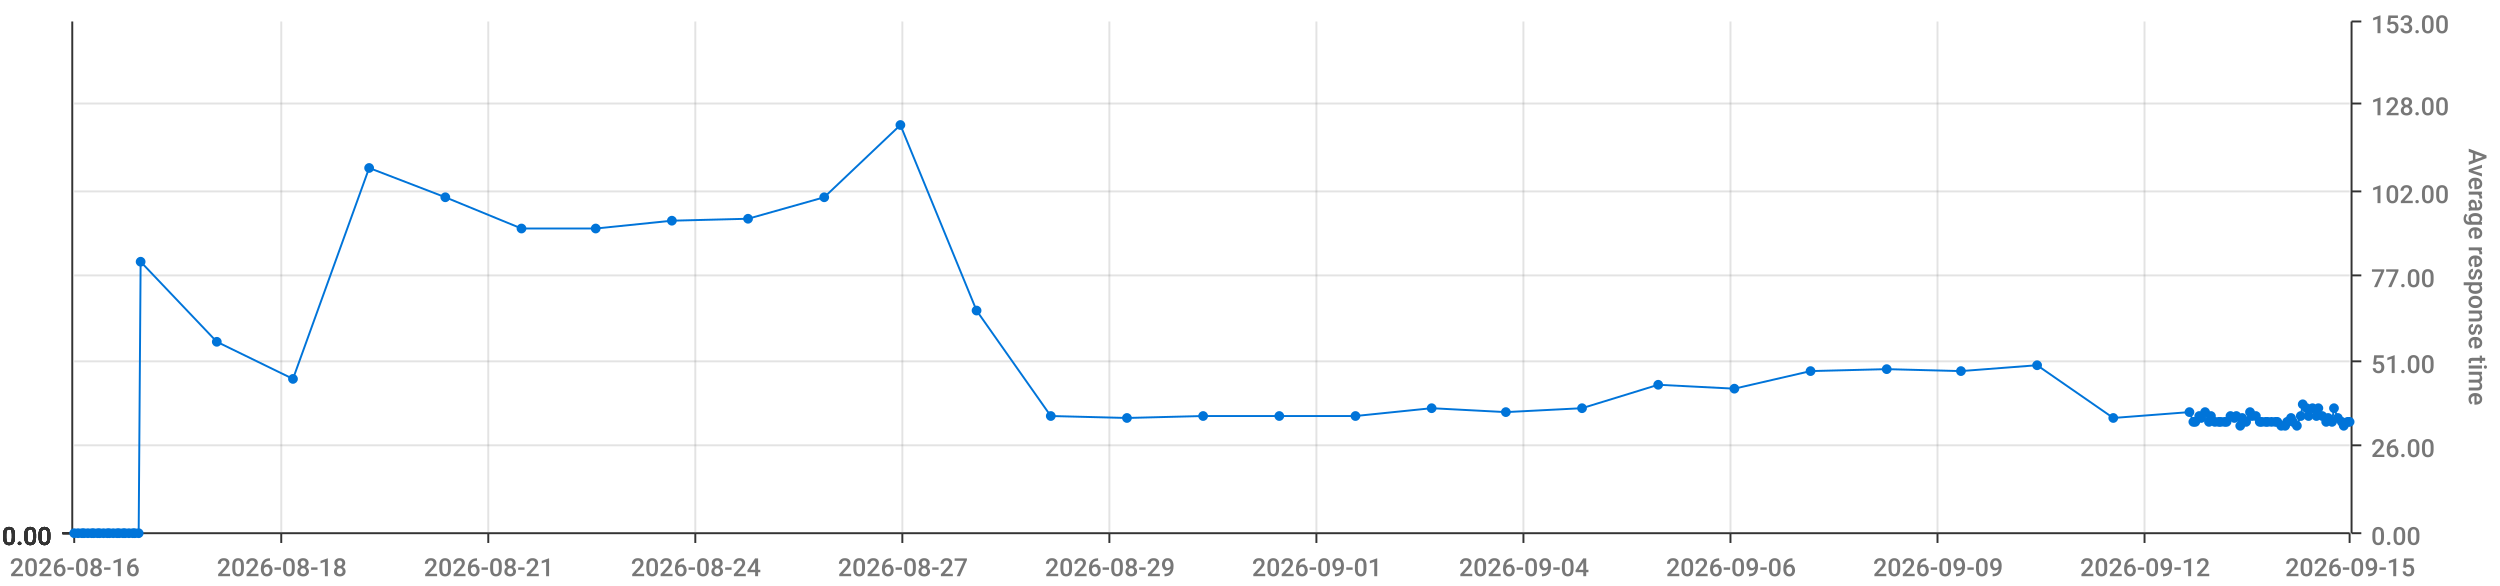
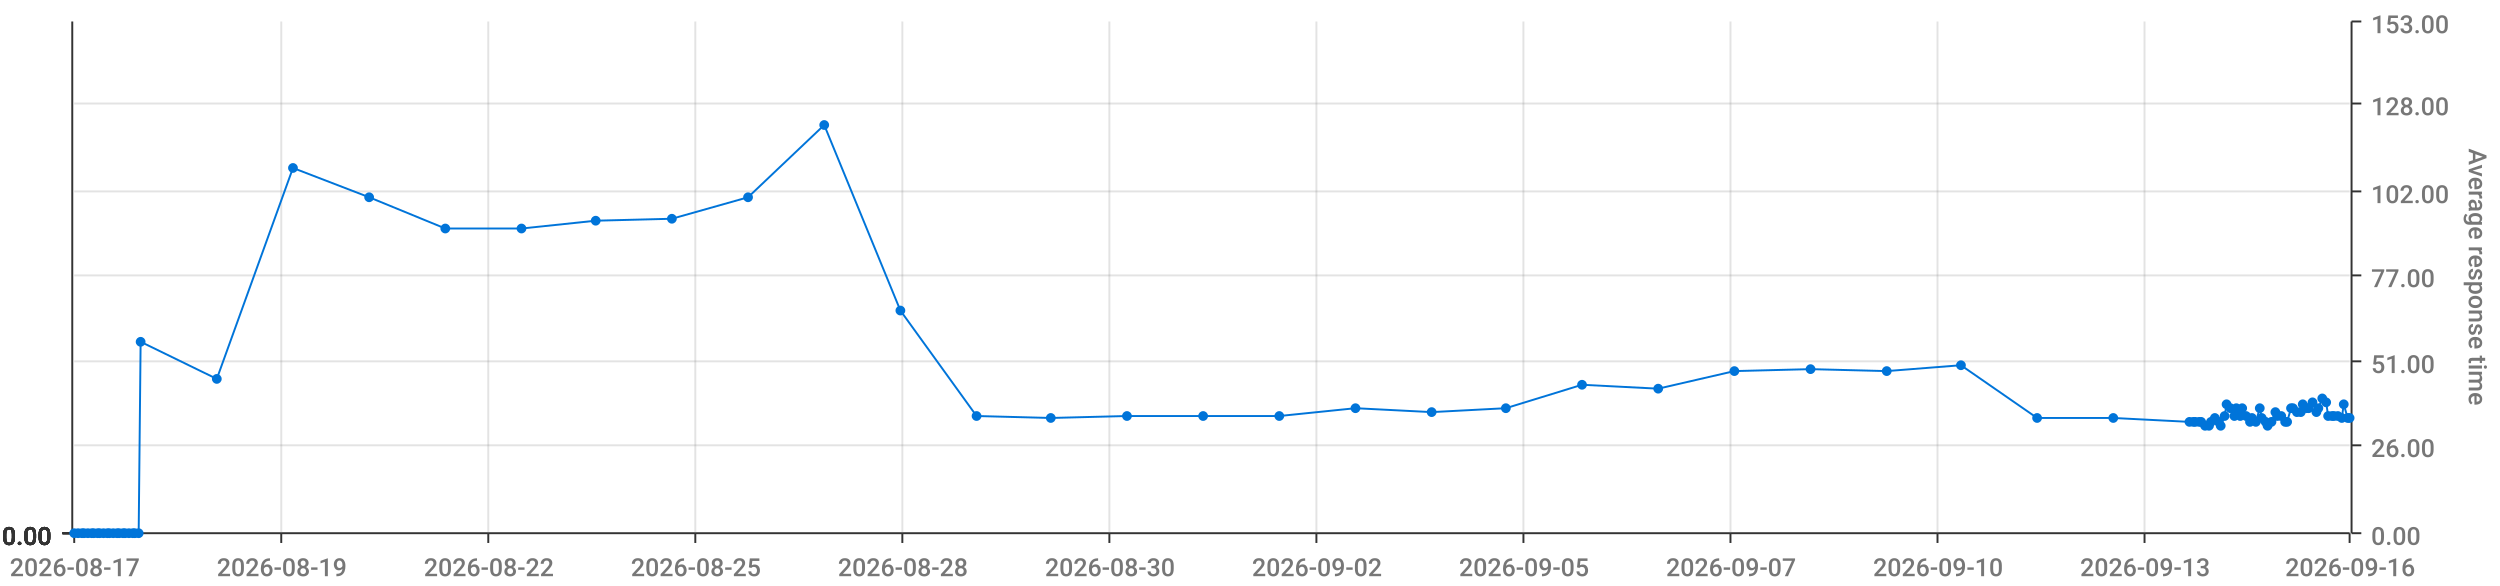
<svg xmlns="http://www.w3.org/2000/svg" viewBox="0 0 1280 300">
  <path d="M 0 0 L 1280 0 L 1280 300 L 0 300 L 0 0" style="stroke-width:0;stroke:rgba(255,255,255,1.0);fill:rgba(255,255,255,0.0)" />
  <path d="M 38 11 L 1203 11 L 1203 273 L 38 273 L 38 11" style="stroke-width:0;stroke:rgba(255,255,255,1.0);fill:rgba(255,255,255,0.0)" />
  <path d="M 38 273 L 1203 273" style="stroke-width:1;stroke:rgba(51,51,51,1.0);fill:rgba(255,255,255,0.0)" />
  <path d="M 38 273 L 38 278" style="stroke-width:1;stroke:rgba(51,51,51,1.0);fill:rgba(255,255,255,0.0)" />
-   <text x="5" y="295" style="stroke-width:0;stroke:none;fill:rgba(119,119,119,1.0);font-size:12.8px;font-family:'Roboto Medium',sans-serif">2026-08-16</text>
+   <text x="5" y="295" style="stroke-width:0;stroke:none;fill:rgba(119,119,119,1.0);font-size:12.8px;font-family:'Roboto Medium',sans-serif">2026-08-17</text>
  <path d="M 144 273 L 144 278" style="stroke-width:1;stroke:rgba(51,51,51,1.0);fill:rgba(255,255,255,0.0)" />
-   <text x="111" y="295" style="stroke-width:0;stroke:none;fill:rgba(119,119,119,1.0);font-size:12.8px;font-family:'Roboto Medium',sans-serif">2026-08-18</text>
+   <text x="111" y="295" style="stroke-width:0;stroke:none;fill:rgba(119,119,119,1.0);font-size:12.8px;font-family:'Roboto Medium',sans-serif">2026-08-19</text>
  <path d="M 250 273 L 250 278" style="stroke-width:1;stroke:rgba(51,51,51,1.0);fill:rgba(255,255,255,0.0)" />
-   <text x="217" y="295" style="stroke-width:0;stroke:none;fill:rgba(119,119,119,1.0);font-size:12.8px;font-family:'Roboto Medium',sans-serif">2026-08-21</text>
+   <text x="217" y="295" style="stroke-width:0;stroke:none;fill:rgba(119,119,119,1.0);font-size:12.8px;font-family:'Roboto Medium',sans-serif">2026-08-22</text>
  <path d="M 356 273 L 356 278" style="stroke-width:1;stroke:rgba(51,51,51,1.0);fill:rgba(255,255,255,0.0)" />
-   <text x="323" y="295" style="stroke-width:0;stroke:none;fill:rgba(119,119,119,1.0);font-size:12.8px;font-family:'Roboto Medium',sans-serif">2026-08-24</text>
+   <text x="323" y="295" style="stroke-width:0;stroke:none;fill:rgba(119,119,119,1.0);font-size:12.8px;font-family:'Roboto Medium',sans-serif">2026-08-25</text>
  <path d="M 462 273 L 462 278" style="stroke-width:1;stroke:rgba(51,51,51,1.0);fill:rgba(255,255,255,0.0)" />
-   <text x="429" y="295" style="stroke-width:0;stroke:none;fill:rgba(119,119,119,1.0);font-size:12.8px;font-family:'Roboto Medium',sans-serif">2026-08-27</text>
+   <text x="429" y="295" style="stroke-width:0;stroke:none;fill:rgba(119,119,119,1.0);font-size:12.8px;font-family:'Roboto Medium',sans-serif">2026-08-28</text>
  <path d="M 568 273 L 568 278" style="stroke-width:1;stroke:rgba(51,51,51,1.0);fill:rgba(255,255,255,0.0)" />
-   <text x="535" y="295" style="stroke-width:0;stroke:none;fill:rgba(119,119,119,1.0);font-size:12.8px;font-family:'Roboto Medium',sans-serif">2026-08-29</text>
+   <text x="535" y="295" style="stroke-width:0;stroke:none;fill:rgba(119,119,119,1.0);font-size:12.8px;font-family:'Roboto Medium',sans-serif">2026-08-30</text>
  <path d="M 674 273 L 674 278" style="stroke-width:1;stroke:rgba(51,51,51,1.0);fill:rgba(255,255,255,0.0)" />
-   <text x="641" y="295" style="stroke-width:0;stroke:none;fill:rgba(119,119,119,1.0);font-size:12.8px;font-family:'Roboto Medium',sans-serif">2026-09-01</text>
+   <text x="641" y="295" style="stroke-width:0;stroke:none;fill:rgba(119,119,119,1.0);font-size:12.8px;font-family:'Roboto Medium',sans-serif">2026-09-02</text>
  <path d="M 780 273 L 780 278" style="stroke-width:1;stroke:rgba(51,51,51,1.0);fill:rgba(255,255,255,0.0)" />
-   <text x="747" y="295" style="stroke-width:0;stroke:none;fill:rgba(119,119,119,1.0);font-size:12.8px;font-family:'Roboto Medium',sans-serif">2026-09-04</text>
+   <text x="747" y="295" style="stroke-width:0;stroke:none;fill:rgba(119,119,119,1.0);font-size:12.8px;font-family:'Roboto Medium',sans-serif">2026-09-05</text>
  <path d="M 886 273 L 886 278" style="stroke-width:1;stroke:rgba(51,51,51,1.0);fill:rgba(255,255,255,0.0)" />
-   <text x="853" y="295" style="stroke-width:0;stroke:none;fill:rgba(119,119,119,1.0);font-size:12.8px;font-family:'Roboto Medium',sans-serif">2026-09-06</text>
+   <text x="853" y="295" style="stroke-width:0;stroke:none;fill:rgba(119,119,119,1.0);font-size:12.8px;font-family:'Roboto Medium',sans-serif">2026-09-07</text>
  <path d="M 992 273 L 992 278" style="stroke-width:1;stroke:rgba(51,51,51,1.0);fill:rgba(255,255,255,0.0)" />
-   <text x="959" y="295" style="stroke-width:0;stroke:none;fill:rgba(119,119,119,1.0);font-size:12.8px;font-family:'Roboto Medium',sans-serif">2026-09-09</text>
+   <text x="959" y="295" style="stroke-width:0;stroke:none;fill:rgba(119,119,119,1.0);font-size:12.8px;font-family:'Roboto Medium',sans-serif">2026-09-10</text>
  <path d="M 1098 273 L 1098 278" style="stroke-width:1;stroke:rgba(51,51,51,1.0);fill:rgba(255,255,255,0.0)" />
-   <text x="1065" y="295" style="stroke-width:0;stroke:none;fill:rgba(119,119,119,1.0);font-size:12.8px;font-family:'Roboto Medium',sans-serif">2026-09-12</text>
+   <text x="1065" y="295" style="stroke-width:0;stroke:none;fill:rgba(119,119,119,1.0);font-size:12.8px;font-family:'Roboto Medium',sans-serif">2026-09-13</text>
  <path d="M 1203 273 L 1203 278" style="stroke-width:1;stroke:rgba(51,51,51,1.0);fill:rgba(255,255,255,0.0)" />
-   <text x="1170" y="295" style="stroke-width:0;stroke:none;fill:rgba(119,119,119,1.0);font-size:12.8px;font-family:'Roboto Medium',sans-serif">2026-09-15</text>
+   <text x="1170" y="295" style="stroke-width:0;stroke:none;fill:rgba(119,119,119,1.0);font-size:12.8px;font-family:'Roboto Medium',sans-serif">2026-09-16</text>
  <path d="M 144 273 L 144 11" style="stroke-width:1;stroke:rgba(119,119,119,0.2);fill:none" />
  <path d="M 250 273 L 250 11" style="stroke-width:1;stroke:rgba(119,119,119,0.2);fill:none" />
  <path d="M 356 273 L 356 11" style="stroke-width:1;stroke:rgba(119,119,119,0.2);fill:none" />
  <path d="M 462 273 L 462 11" style="stroke-width:1;stroke:rgba(119,119,119,0.2);fill:none" />
  <path d="M 568 273 L 568 11" style="stroke-width:1;stroke:rgba(119,119,119,0.2);fill:none" />
  <path d="M 674 273 L 674 11" style="stroke-width:1;stroke:rgba(119,119,119,0.2);fill:none" />
  <path d="M 780 273 L 780 11" style="stroke-width:1;stroke:rgba(119,119,119,0.2);fill:none" />
  <path d="M 886 273 L 886 11" style="stroke-width:1;stroke:rgba(119,119,119,0.2);fill:none" />
  <path d="M 992 273 L 992 11" style="stroke-width:1;stroke:rgba(119,119,119,0.2);fill:none" />
  <path d="M 1098 273 L 1098 11" style="stroke-width:1;stroke:rgba(119,119,119,0.2);fill:none" />
  <path d="M 1204 273 L 1204 11" style="stroke-width:1;stroke:rgba(51,51,51,1.0);fill:rgba(255,255,255,0.0)" />
  <path d="M 1204 273 L 1209 273" style="stroke-width:1;stroke:rgba(51,51,51,1.0);fill:rgba(255,255,255,0.0)" />
  <text x="1214" y="279" style="stroke-width:0;stroke:none;fill:rgba(119,119,119,1.0);font-size:12.8px;font-family:'Roboto Medium',sans-serif">0.00</text>
  <path d="M 1204 228 L 1209 228" style="stroke-width:1;stroke:rgba(51,51,51,1.0);fill:rgba(255,255,255,0.0)" />
  <text x="1214" y="234" style="stroke-width:0;stroke:none;fill:rgba(119,119,119,1.0);font-size:12.8px;font-family:'Roboto Medium',sans-serif">26.00</text>
  <path d="M 1204 185 L 1209 185" style="stroke-width:1;stroke:rgba(51,51,51,1.0);fill:rgba(255,255,255,0.0)" />
  <text x="1214" y="191" style="stroke-width:0;stroke:none;fill:rgba(119,119,119,1.0);font-size:12.8px;font-family:'Roboto Medium',sans-serif">51.00</text>
  <path d="M 1204 141 L 1209 141" style="stroke-width:1;stroke:rgba(51,51,51,1.0);fill:rgba(255,255,255,0.0)" />
  <text x="1214" y="147" style="stroke-width:0;stroke:none;fill:rgba(119,119,119,1.0);font-size:12.8px;font-family:'Roboto Medium',sans-serif">77.00</text>
  <path d="M 1204 98 L 1209 98" style="stroke-width:1;stroke:rgba(51,51,51,1.0);fill:rgba(255,255,255,0.0)" />
  <text x="1214" y="104" style="stroke-width:0;stroke:none;fill:rgba(119,119,119,1.0);font-size:12.8px;font-family:'Roboto Medium',sans-serif">102.00</text>
  <path d="M 1204 53 L 1209 53" style="stroke-width:1;stroke:rgba(51,51,51,1.0);fill:rgba(255,255,255,0.0)" />
  <text x="1214" y="59" style="stroke-width:0;stroke:none;fill:rgba(119,119,119,1.0);font-size:12.8px;font-family:'Roboto Medium',sans-serif">128.00</text>
  <path d="M 1204 11 L 1209 11" style="stroke-width:1;stroke:rgba(51,51,51,1.0);fill:rgba(255,255,255,0.0)" />
  <text x="1214" y="17" style="stroke-width:0;stroke:none;fill:rgba(119,119,119,1.0);font-size:12.8px;font-family:'Roboto Medium',sans-serif">153.00</text>
  <text x="1264" y="76" style="stroke-width:0;stroke:none;fill:rgba(119,119,119,1.0);font-size:12.8px;font-family:'Roboto Medium',sans-serif" transform="rotate(90.00,1264,76)">Average response time</text>
  <path d="M 38 273 L 1203 273" style="stroke-width:0;stroke:rgba(255,255,255,0.0);fill:none" />
  <path d="M 38 228 L 1203 228" style="stroke-width:1;stroke:rgba(119,119,119,0.2);fill:none" />
  <path d="M 38 185 L 1203 185" style="stroke-width:1;stroke:rgba(119,119,119,0.2);fill:none" />
  <path d="M 38 141 L 1203 141" style="stroke-width:1;stroke:rgba(119,119,119,0.2);fill:none" />
  <path d="M 38 98 L 1203 98" style="stroke-width:1;stroke:rgba(119,119,119,0.2);fill:none" />
  <path d="M 38 53 L 1203 53" style="stroke-width:1;stroke:rgba(119,119,119,0.2);fill:none" />
  <path d="M 37 273 L 37 11" style="stroke-width:1;stroke:rgba(51,51,51,1.0);fill:rgba(255,255,255,0.0)" />
  <path d="M 37 273 L 32 273" style="stroke-width:1;stroke:rgba(51,51,51,1.0);fill:rgba(255,255,255,0.0)" />
  <text x="1" y="279" style="stroke-width:0;stroke:none;fill:rgba(51,51,51,1.0);font-size:12.8px;font-family:'Roboto Medium',sans-serif">0.00</text>
  <path d="M 37 273 L 32 273" style="stroke-width:1;stroke:rgba(51,51,51,1.0);fill:rgba(255,255,255,0.0)" />
  <text x="1" y="279" style="stroke-width:0;stroke:none;fill:rgba(51,51,51,1.0);font-size:12.8px;font-family:'Roboto Medium',sans-serif">0.00</text>
  <path d="M 37 273 L 32 273" style="stroke-width:1;stroke:rgba(51,51,51,1.0);fill:rgba(255,255,255,0.0)" />
  <text x="1" y="279" style="stroke-width:0;stroke:none;fill:rgba(51,51,51,1.0);font-size:12.8px;font-family:'Roboto Medium',sans-serif">0.00</text>
  <path d="M 37 273 L 32 273" style="stroke-width:1;stroke:rgba(51,51,51,1.0);fill:rgba(255,255,255,0.0)" />
  <text x="1" y="279" style="stroke-width:0;stroke:none;fill:rgba(51,51,51,1.0);font-size:12.8px;font-family:'Roboto Medium',sans-serif">0.00</text>
  <path d="M 37 273 L 32 273" style="stroke-width:1;stroke:rgba(51,51,51,1.0);fill:rgba(255,255,255,0.0)" />
  <text x="1" y="279" style="stroke-width:0;stroke:none;fill:rgba(51,51,51,1.0);font-size:12.8px;font-family:'Roboto Medium',sans-serif">0.00</text>
  <path d="M 37 273 L 32 273" style="stroke-width:1;stroke:rgba(51,51,51,1.0);fill:rgba(255,255,255,0.0)" />
  <text x="1" y="279" style="stroke-width:0;stroke:none;fill:rgba(51,51,51,1.0);font-size:12.8px;font-family:'Roboto Medium',sans-serif">0.00</text>
  <path d="M 37 273 L 32 273" style="stroke-width:1;stroke:rgba(51,51,51,1.0);fill:rgba(255,255,255,0.0)" />
  <text x="1" y="279" style="stroke-width:0;stroke:none;fill:rgba(51,51,51,1.0);font-size:12.8px;font-family:'Roboto Medium',sans-serif">0.00</text>
  <path d="M 38 273 L 1203 273" style="stroke-width:0;stroke:rgba(255,255,255,0.0);fill:none" />
  <path d="M 38 273 L 1203 273" style="stroke-width:0;stroke:rgba(255,255,255,0.0);fill:none" />
  <path d="M 38 273 L 1203 273" style="stroke-width:0;stroke:rgba(255,255,255,0.0);fill:none" />
  <path d="M 38 273 L 1203 273" style="stroke-width:0;stroke:rgba(255,255,255,0.0);fill:none" />
  <path d="M 38 273 L 1203 273" style="stroke-width:0;stroke:rgba(255,255,255,0.0);fill:none" />
  <path d="M 38 273 L 1203 273" style="stroke-width:0;stroke:rgba(255,255,255,0.0);fill:none" />
-   <path d="M 38 273 L 40 273 L 42 273 L 43 273 L 45 273 L 47 273 L 48 273 L 50 273 L 51 273 L 53 273 L 55 273 L 56 273 L 58 273 L 60 273 L 61 273 L 63 273 L 64 273 L 66 273 L 68 273 L 69 273 L 71 273 L 72 134 L 111 175 L 150 194 L 189 86 L 228 101 L 267 117 L 305 117 L 344 113 L 383 112 L 422 101 L 461 64 L 500 159 L 538 213 L 577 214 L 616 213 L 655 213 L 694 213 L 733 209 L 771 211 L 810 209 L 849 197 L 888 199 L 927 190 L 966 189 L 1004 190 L 1043 187 L 1082 214 L 1121 211 L 1123 216 L 1124 216 L 1126 213 L 1127 214 L 1129 211 L 1131 216 L 1132 213 L 1134 216 L 1136 216 L 1137 216 L 1139 216 L 1140 216 L 1142 213 L 1144 214 L 1145 213 L 1147 218 L 1148 214 L 1150 216 L 1152 211 L 1153 213 L 1155 213 L 1157 216 L 1158 216 L 1160 216 L 1161 216 L 1163 216 L 1165 216 L 1166 216 L 1168 218 L 1170 218 L 1171 216 L 1173 214 L 1174 216 L 1176 218 L 1178 213 L 1179 207 L 1181 209 L 1182 213 L 1184 209 L 1186 213 L 1187 209 L 1189 213 L 1191 216 L 1192 214 L 1194 216 L 1195 209 L 1197 214 L 1199 216 L 1200 218 L 1202 216 L 1203 216" style="stroke-width:1;stroke:rgba(0,116,217,1.0);fill:rgba(255,255,255,0.0)" />
+   <path d="M 38 273 L 40 273 L 42 273 L 43 273 L 45 273 L 47 273 L 48 273 L 50 273 L 51 273 L 53 273 L 55 273 L 56 273 L 58 273 L 60 273 L 61 273 L 63 273 L 64 273 L 66 273 L 68 273 L 69 273 L 71 273 L 72 175 L 111 194 L 150 86 L 189 101 L 228 117 L 267 117 L 305 113 L 344 112 L 383 101 L 422 64 L 461 159 L 500 213 L 538 214 L 577 213 L 616 213 L 655 213 L 694 209 L 733 211 L 771 209 L 810 197 L 849 199 L 888 190 L 927 189 L 966 190 L 1004 187 L 1043 214 L 1082 214 L 1121 216 L 1123 216 L 1124 216 L 1126 216 L 1127 216 L 1129 218 L 1131 218 L 1132 216 L 1134 214 L 1136 216 L 1137 218 L 1139 213 L 1140 207 L 1142 209 L 1144 213 L 1145 209 L 1147 213 L 1148 209 L 1150 213 L 1152 216 L 1153 214 L 1155 216 L 1157 209 L 1158 214 L 1160 216 L 1161 218 L 1163 216 L 1165 211 L 1166 213 L 1168 213 L 1170 216 L 1171 216 L 1173 209 L 1174 209 L 1176 211 L 1178 211 L 1179 207 L 1181 209 L 1182 209 L 1184 206 L 1186 211 L 1187 209 L 1189 204 L 1191 206 L 1192 213 L 1194 213 L 1195 213 L 1197 213 L 1199 214 L 1200 207 L 1202 214 L 1203 214" style="stroke-width:1;stroke:rgba(0,116,217,1.0);fill:rgba(255,255,255,0.0)" />
  <circle cx="38" cy="273" r="2" style="stroke-width:1;stroke:rgba(0,116,217,1.0);fill:rgba(0,116,217,1.0)" />
  <path d="" style="stroke-width:1;stroke:rgba(0,116,217,1.0);fill:rgba(0,116,217,1.0)" />
  <circle cx="40" cy="273" r="2" style="stroke-width:1;stroke:rgba(0,116,217,1.0);fill:rgba(0,116,217,1.0)" />
  <path d="" style="stroke-width:1;stroke:rgba(0,116,217,1.0);fill:rgba(0,116,217,1.0)" />
  <circle cx="42" cy="273" r="2" style="stroke-width:1;stroke:rgba(0,116,217,1.0);fill:rgba(0,116,217,1.0)" />
  <path d="" style="stroke-width:1;stroke:rgba(0,116,217,1.0);fill:rgba(0,116,217,1.0)" />
  <circle cx="43" cy="273" r="2" style="stroke-width:1;stroke:rgba(0,116,217,1.0);fill:rgba(0,116,217,1.0)" />
  <path d="" style="stroke-width:1;stroke:rgba(0,116,217,1.0);fill:rgba(0,116,217,1.0)" />
  <circle cx="45" cy="273" r="2" style="stroke-width:1;stroke:rgba(0,116,217,1.0);fill:rgba(0,116,217,1.0)" />
  <path d="" style="stroke-width:1;stroke:rgba(0,116,217,1.0);fill:rgba(0,116,217,1.0)" />
  <circle cx="47" cy="273" r="2" style="stroke-width:1;stroke:rgba(0,116,217,1.0);fill:rgba(0,116,217,1.0)" />
  <path d="" style="stroke-width:1;stroke:rgba(0,116,217,1.0);fill:rgba(0,116,217,1.0)" />
  <circle cx="48" cy="273" r="2" style="stroke-width:1;stroke:rgba(0,116,217,1.0);fill:rgba(0,116,217,1.0)" />
  <path d="" style="stroke-width:1;stroke:rgba(0,116,217,1.0);fill:rgba(0,116,217,1.0)" />
  <circle cx="50" cy="273" r="2" style="stroke-width:1;stroke:rgba(0,116,217,1.0);fill:rgba(0,116,217,1.0)" />
  <path d="" style="stroke-width:1;stroke:rgba(0,116,217,1.0);fill:rgba(0,116,217,1.0)" />
  <circle cx="51" cy="273" r="2" style="stroke-width:1;stroke:rgba(0,116,217,1.0);fill:rgba(0,116,217,1.0)" />
  <path d="" style="stroke-width:1;stroke:rgba(0,116,217,1.0);fill:rgba(0,116,217,1.0)" />
  <circle cx="53" cy="273" r="2" style="stroke-width:1;stroke:rgba(0,116,217,1.0);fill:rgba(0,116,217,1.0)" />
  <path d="" style="stroke-width:1;stroke:rgba(0,116,217,1.0);fill:rgba(0,116,217,1.0)" />
  <circle cx="55" cy="273" r="2" style="stroke-width:1;stroke:rgba(0,116,217,1.0);fill:rgba(0,116,217,1.0)" />
  <path d="" style="stroke-width:1;stroke:rgba(0,116,217,1.0);fill:rgba(0,116,217,1.0)" />
  <circle cx="56" cy="273" r="2" style="stroke-width:1;stroke:rgba(0,116,217,1.0);fill:rgba(0,116,217,1.0)" />
  <path d="" style="stroke-width:1;stroke:rgba(0,116,217,1.0);fill:rgba(0,116,217,1.0)" />
  <circle cx="58" cy="273" r="2" style="stroke-width:1;stroke:rgba(0,116,217,1.0);fill:rgba(0,116,217,1.0)" />
  <path d="" style="stroke-width:1;stroke:rgba(0,116,217,1.0);fill:rgba(0,116,217,1.0)" />
  <circle cx="60" cy="273" r="2" style="stroke-width:1;stroke:rgba(0,116,217,1.0);fill:rgba(0,116,217,1.0)" />
  <path d="" style="stroke-width:1;stroke:rgba(0,116,217,1.0);fill:rgba(0,116,217,1.0)" />
  <circle cx="61" cy="273" r="2" style="stroke-width:1;stroke:rgba(0,116,217,1.0);fill:rgba(0,116,217,1.0)" />
  <path d="" style="stroke-width:1;stroke:rgba(0,116,217,1.0);fill:rgba(0,116,217,1.0)" />
  <circle cx="63" cy="273" r="2" style="stroke-width:1;stroke:rgba(0,116,217,1.0);fill:rgba(0,116,217,1.0)" />
  <path d="" style="stroke-width:1;stroke:rgba(0,116,217,1.0);fill:rgba(0,116,217,1.0)" />
  <circle cx="64" cy="273" r="2" style="stroke-width:1;stroke:rgba(0,116,217,1.0);fill:rgba(0,116,217,1.0)" />
  <path d="" style="stroke-width:1;stroke:rgba(0,116,217,1.0);fill:rgba(0,116,217,1.0)" />
  <circle cx="66" cy="273" r="2" style="stroke-width:1;stroke:rgba(0,116,217,1.0);fill:rgba(0,116,217,1.0)" />
  <path d="" style="stroke-width:1;stroke:rgba(0,116,217,1.0);fill:rgba(0,116,217,1.0)" />
  <circle cx="68" cy="273" r="2" style="stroke-width:1;stroke:rgba(0,116,217,1.0);fill:rgba(0,116,217,1.0)" />
  <path d="" style="stroke-width:1;stroke:rgba(0,116,217,1.0);fill:rgba(0,116,217,1.0)" />
  <circle cx="69" cy="273" r="2" style="stroke-width:1;stroke:rgba(0,116,217,1.0);fill:rgba(0,116,217,1.0)" />
  <path d="" style="stroke-width:1;stroke:rgba(0,116,217,1.0);fill:rgba(0,116,217,1.0)" />
  <circle cx="71" cy="273" r="2" style="stroke-width:1;stroke:rgba(0,116,217,1.0);fill:rgba(0,116,217,1.0)" />
  <path d="" style="stroke-width:1;stroke:rgba(0,116,217,1.0);fill:rgba(0,116,217,1.0)" />
-   <circle cx="72" cy="134" r="2" style="stroke-width:1;stroke:rgba(0,116,217,1.0);fill:rgba(0,116,217,1.0)" />
-   <path d="" style="stroke-width:1;stroke:rgba(0,116,217,1.0);fill:rgba(0,116,217,1.0)" />
-   <circle cx="111" cy="175" r="2" style="stroke-width:1;stroke:rgba(0,116,217,1.0);fill:rgba(0,116,217,1.0)" />
-   <path d="" style="stroke-width:1;stroke:rgba(0,116,217,1.0);fill:rgba(0,116,217,1.0)" />
-   <circle cx="150" cy="194" r="2" style="stroke-width:1;stroke:rgba(0,116,217,1.0);fill:rgba(0,116,217,1.0)" />
-   <path d="" style="stroke-width:1;stroke:rgba(0,116,217,1.0);fill:rgba(0,116,217,1.0)" />
-   <circle cx="189" cy="86" r="2" style="stroke-width:1;stroke:rgba(0,116,217,1.0);fill:rgba(0,116,217,1.0)" />
-   <path d="" style="stroke-width:1;stroke:rgba(0,116,217,1.0);fill:rgba(0,116,217,1.0)" />
-   <circle cx="228" cy="101" r="2" style="stroke-width:1;stroke:rgba(0,116,217,1.0);fill:rgba(0,116,217,1.0)" />
+   <circle cx="72" cy="175" r="2" style="stroke-width:1;stroke:rgba(0,116,217,1.0);fill:rgba(0,116,217,1.0)" />
+   <path d="" style="stroke-width:1;stroke:rgba(0,116,217,1.0);fill:rgba(0,116,217,1.0)" />
+   <circle cx="111" cy="194" r="2" style="stroke-width:1;stroke:rgba(0,116,217,1.0);fill:rgba(0,116,217,1.0)" />
+   <path d="" style="stroke-width:1;stroke:rgba(0,116,217,1.0);fill:rgba(0,116,217,1.0)" />
+   <circle cx="150" cy="86" r="2" style="stroke-width:1;stroke:rgba(0,116,217,1.0);fill:rgba(0,116,217,1.0)" />
+   <path d="" style="stroke-width:1;stroke:rgba(0,116,217,1.0);fill:rgba(0,116,217,1.0)" />
+   <circle cx="189" cy="101" r="2" style="stroke-width:1;stroke:rgba(0,116,217,1.0);fill:rgba(0,116,217,1.0)" />
+   <path d="" style="stroke-width:1;stroke:rgba(0,116,217,1.0);fill:rgba(0,116,217,1.0)" />
+   <circle cx="228" cy="117" r="2" style="stroke-width:1;stroke:rgba(0,116,217,1.0);fill:rgba(0,116,217,1.0)" />
  <path d="" style="stroke-width:1;stroke:rgba(0,116,217,1.0);fill:rgba(0,116,217,1.0)" />
  <circle cx="267" cy="117" r="2" style="stroke-width:1;stroke:rgba(0,116,217,1.0);fill:rgba(0,116,217,1.0)" />
  <path d="" style="stroke-width:1;stroke:rgba(0,116,217,1.0);fill:rgba(0,116,217,1.0)" />
-   <circle cx="305" cy="117" r="2" style="stroke-width:1;stroke:rgba(0,116,217,1.0);fill:rgba(0,116,217,1.0)" />
-   <path d="" style="stroke-width:1;stroke:rgba(0,116,217,1.0);fill:rgba(0,116,217,1.0)" />
-   <circle cx="344" cy="113" r="2" style="stroke-width:1;stroke:rgba(0,116,217,1.0);fill:rgba(0,116,217,1.0)" />
-   <path d="" style="stroke-width:1;stroke:rgba(0,116,217,1.0);fill:rgba(0,116,217,1.0)" />
-   <circle cx="383" cy="112" r="2" style="stroke-width:1;stroke:rgba(0,116,217,1.0);fill:rgba(0,116,217,1.0)" />
-   <path d="" style="stroke-width:1;stroke:rgba(0,116,217,1.0);fill:rgba(0,116,217,1.0)" />
-   <circle cx="422" cy="101" r="2" style="stroke-width:1;stroke:rgba(0,116,217,1.0);fill:rgba(0,116,217,1.0)" />
-   <path d="" style="stroke-width:1;stroke:rgba(0,116,217,1.0);fill:rgba(0,116,217,1.0)" />
-   <circle cx="461" cy="64" r="2" style="stroke-width:1;stroke:rgba(0,116,217,1.0);fill:rgba(0,116,217,1.0)" />
-   <path d="" style="stroke-width:1;stroke:rgba(0,116,217,1.0);fill:rgba(0,116,217,1.0)" />
-   <circle cx="500" cy="159" r="2" style="stroke-width:1;stroke:rgba(0,116,217,1.0);fill:rgba(0,116,217,1.0)" />
-   <path d="" style="stroke-width:1;stroke:rgba(0,116,217,1.0);fill:rgba(0,116,217,1.0)" />
-   <circle cx="538" cy="213" r="2" style="stroke-width:1;stroke:rgba(0,116,217,1.0);fill:rgba(0,116,217,1.0)" />
-   <path d="" style="stroke-width:1;stroke:rgba(0,116,217,1.0);fill:rgba(0,116,217,1.0)" />
-   <circle cx="577" cy="214" r="2" style="stroke-width:1;stroke:rgba(0,116,217,1.0);fill:rgba(0,116,217,1.0)" />
+   <circle cx="305" cy="113" r="2" style="stroke-width:1;stroke:rgba(0,116,217,1.0);fill:rgba(0,116,217,1.0)" />
+   <path d="" style="stroke-width:1;stroke:rgba(0,116,217,1.0);fill:rgba(0,116,217,1.0)" />
+   <circle cx="344" cy="112" r="2" style="stroke-width:1;stroke:rgba(0,116,217,1.0);fill:rgba(0,116,217,1.0)" />
+   <path d="" style="stroke-width:1;stroke:rgba(0,116,217,1.0);fill:rgba(0,116,217,1.0)" />
+   <circle cx="383" cy="101" r="2" style="stroke-width:1;stroke:rgba(0,116,217,1.0);fill:rgba(0,116,217,1.0)" />
+   <path d="" style="stroke-width:1;stroke:rgba(0,116,217,1.0);fill:rgba(0,116,217,1.0)" />
+   <circle cx="422" cy="64" r="2" style="stroke-width:1;stroke:rgba(0,116,217,1.0);fill:rgba(0,116,217,1.0)" />
+   <path d="" style="stroke-width:1;stroke:rgba(0,116,217,1.0);fill:rgba(0,116,217,1.0)" />
+   <circle cx="461" cy="159" r="2" style="stroke-width:1;stroke:rgba(0,116,217,1.0);fill:rgba(0,116,217,1.0)" />
+   <path d="" style="stroke-width:1;stroke:rgba(0,116,217,1.0);fill:rgba(0,116,217,1.0)" />
+   <circle cx="500" cy="213" r="2" style="stroke-width:1;stroke:rgba(0,116,217,1.0);fill:rgba(0,116,217,1.0)" />
+   <path d="" style="stroke-width:1;stroke:rgba(0,116,217,1.0);fill:rgba(0,116,217,1.0)" />
+   <circle cx="538" cy="214" r="2" style="stroke-width:1;stroke:rgba(0,116,217,1.0);fill:rgba(0,116,217,1.0)" />
+   <path d="" style="stroke-width:1;stroke:rgba(0,116,217,1.0);fill:rgba(0,116,217,1.0)" />
+   <circle cx="577" cy="213" r="2" style="stroke-width:1;stroke:rgba(0,116,217,1.0);fill:rgba(0,116,217,1.0)" />
  <path d="" style="stroke-width:1;stroke:rgba(0,116,217,1.0);fill:rgba(0,116,217,1.0)" />
  <circle cx="616" cy="213" r="2" style="stroke-width:1;stroke:rgba(0,116,217,1.0);fill:rgba(0,116,217,1.0)" />
  <path d="" style="stroke-width:1;stroke:rgba(0,116,217,1.0);fill:rgba(0,116,217,1.0)" />
  <circle cx="655" cy="213" r="2" style="stroke-width:1;stroke:rgba(0,116,217,1.0);fill:rgba(0,116,217,1.0)" />
  <path d="" style="stroke-width:1;stroke:rgba(0,116,217,1.0);fill:rgba(0,116,217,1.0)" />
-   <circle cx="694" cy="213" r="2" style="stroke-width:1;stroke:rgba(0,116,217,1.0);fill:rgba(0,116,217,1.0)" />
-   <path d="" style="stroke-width:1;stroke:rgba(0,116,217,1.0);fill:rgba(0,116,217,1.0)" />
-   <circle cx="733" cy="209" r="2" style="stroke-width:1;stroke:rgba(0,116,217,1.0);fill:rgba(0,116,217,1.0)" />
-   <path d="" style="stroke-width:1;stroke:rgba(0,116,217,1.0);fill:rgba(0,116,217,1.0)" />
-   <circle cx="771" cy="211" r="2" style="stroke-width:1;stroke:rgba(0,116,217,1.0);fill:rgba(0,116,217,1.0)" />
-   <path d="" style="stroke-width:1;stroke:rgba(0,116,217,1.0);fill:rgba(0,116,217,1.0)" />
-   <circle cx="810" cy="209" r="2" style="stroke-width:1;stroke:rgba(0,116,217,1.0);fill:rgba(0,116,217,1.0)" />
-   <path d="" style="stroke-width:1;stroke:rgba(0,116,217,1.0);fill:rgba(0,116,217,1.0)" />
-   <circle cx="849" cy="197" r="2" style="stroke-width:1;stroke:rgba(0,116,217,1.0);fill:rgba(0,116,217,1.0)" />
-   <path d="" style="stroke-width:1;stroke:rgba(0,116,217,1.0);fill:rgba(0,116,217,1.0)" />
-   <circle cx="888" cy="199" r="2" style="stroke-width:1;stroke:rgba(0,116,217,1.0);fill:rgba(0,116,217,1.0)" />
-   <path d="" style="stroke-width:1;stroke:rgba(0,116,217,1.0);fill:rgba(0,116,217,1.0)" />
-   <circle cx="927" cy="190" r="2" style="stroke-width:1;stroke:rgba(0,116,217,1.0);fill:rgba(0,116,217,1.0)" />
-   <path d="" style="stroke-width:1;stroke:rgba(0,116,217,1.0);fill:rgba(0,116,217,1.0)" />
-   <circle cx="966" cy="189" r="2" style="stroke-width:1;stroke:rgba(0,116,217,1.0);fill:rgba(0,116,217,1.0)" />
-   <path d="" style="stroke-width:1;stroke:rgba(0,116,217,1.0);fill:rgba(0,116,217,1.0)" />
-   <circle cx="1004" cy="190" r="2" style="stroke-width:1;stroke:rgba(0,116,217,1.0);fill:rgba(0,116,217,1.0)" />
-   <path d="" style="stroke-width:1;stroke:rgba(0,116,217,1.0);fill:rgba(0,116,217,1.0)" />
-   <circle cx="1043" cy="187" r="2" style="stroke-width:1;stroke:rgba(0,116,217,1.0);fill:rgba(0,116,217,1.0)" />
+   <circle cx="694" cy="209" r="2" style="stroke-width:1;stroke:rgba(0,116,217,1.0);fill:rgba(0,116,217,1.0)" />
+   <path d="" style="stroke-width:1;stroke:rgba(0,116,217,1.0);fill:rgba(0,116,217,1.0)" />
+   <circle cx="733" cy="211" r="2" style="stroke-width:1;stroke:rgba(0,116,217,1.0);fill:rgba(0,116,217,1.0)" />
+   <path d="" style="stroke-width:1;stroke:rgba(0,116,217,1.0);fill:rgba(0,116,217,1.0)" />
+   <circle cx="771" cy="209" r="2" style="stroke-width:1;stroke:rgba(0,116,217,1.0);fill:rgba(0,116,217,1.0)" />
+   <path d="" style="stroke-width:1;stroke:rgba(0,116,217,1.0);fill:rgba(0,116,217,1.0)" />
+   <circle cx="810" cy="197" r="2" style="stroke-width:1;stroke:rgba(0,116,217,1.0);fill:rgba(0,116,217,1.0)" />
+   <path d="" style="stroke-width:1;stroke:rgba(0,116,217,1.0);fill:rgba(0,116,217,1.0)" />
+   <circle cx="849" cy="199" r="2" style="stroke-width:1;stroke:rgba(0,116,217,1.0);fill:rgba(0,116,217,1.0)" />
+   <path d="" style="stroke-width:1;stroke:rgba(0,116,217,1.0);fill:rgba(0,116,217,1.0)" />
+   <circle cx="888" cy="190" r="2" style="stroke-width:1;stroke:rgba(0,116,217,1.0);fill:rgba(0,116,217,1.0)" />
+   <path d="" style="stroke-width:1;stroke:rgba(0,116,217,1.0);fill:rgba(0,116,217,1.0)" />
+   <circle cx="927" cy="189" r="2" style="stroke-width:1;stroke:rgba(0,116,217,1.0);fill:rgba(0,116,217,1.0)" />
+   <path d="" style="stroke-width:1;stroke:rgba(0,116,217,1.0);fill:rgba(0,116,217,1.0)" />
+   <circle cx="966" cy="190" r="2" style="stroke-width:1;stroke:rgba(0,116,217,1.0);fill:rgba(0,116,217,1.0)" />
+   <path d="" style="stroke-width:1;stroke:rgba(0,116,217,1.0);fill:rgba(0,116,217,1.0)" />
+   <circle cx="1004" cy="187" r="2" style="stroke-width:1;stroke:rgba(0,116,217,1.0);fill:rgba(0,116,217,1.0)" />
+   <path d="" style="stroke-width:1;stroke:rgba(0,116,217,1.0);fill:rgba(0,116,217,1.0)" />
+   <circle cx="1043" cy="214" r="2" style="stroke-width:1;stroke:rgba(0,116,217,1.0);fill:rgba(0,116,217,1.0)" />
  <path d="" style="stroke-width:1;stroke:rgba(0,116,217,1.0);fill:rgba(0,116,217,1.0)" />
  <circle cx="1082" cy="214" r="2" style="stroke-width:1;stroke:rgba(0,116,217,1.0);fill:rgba(0,116,217,1.0)" />
  <path d="" style="stroke-width:1;stroke:rgba(0,116,217,1.0);fill:rgba(0,116,217,1.0)" />
-   <circle cx="1121" cy="211" r="2" style="stroke-width:1;stroke:rgba(0,116,217,1.0);fill:rgba(0,116,217,1.0)" />
+   <circle cx="1121" cy="216" r="2" style="stroke-width:1;stroke:rgba(0,116,217,1.0);fill:rgba(0,116,217,1.0)" />
  <path d="" style="stroke-width:1;stroke:rgba(0,116,217,1.0);fill:rgba(0,116,217,1.0)" />
  <circle cx="1123" cy="216" r="2" style="stroke-width:1;stroke:rgba(0,116,217,1.0);fill:rgba(0,116,217,1.0)" />
  <path d="" style="stroke-width:1;stroke:rgba(0,116,217,1.0);fill:rgba(0,116,217,1.0)" />
  <circle cx="1124" cy="216" r="2" style="stroke-width:1;stroke:rgba(0,116,217,1.0);fill:rgba(0,116,217,1.0)" />
  <path d="" style="stroke-width:1;stroke:rgba(0,116,217,1.0);fill:rgba(0,116,217,1.0)" />
-   <circle cx="1126" cy="213" r="2" style="stroke-width:1;stroke:rgba(0,116,217,1.0);fill:rgba(0,116,217,1.0)" />
-   <path d="" style="stroke-width:1;stroke:rgba(0,116,217,1.0);fill:rgba(0,116,217,1.0)" />
-   <circle cx="1127" cy="214" r="2" style="stroke-width:1;stroke:rgba(0,116,217,1.0);fill:rgba(0,116,217,1.0)" />
-   <path d="" style="stroke-width:1;stroke:rgba(0,116,217,1.0);fill:rgba(0,116,217,1.0)" />
-   <circle cx="1129" cy="211" r="2" style="stroke-width:1;stroke:rgba(0,116,217,1.0);fill:rgba(0,116,217,1.0)" />
-   <path d="" style="stroke-width:1;stroke:rgba(0,116,217,1.0);fill:rgba(0,116,217,1.0)" />
-   <circle cx="1131" cy="216" r="2" style="stroke-width:1;stroke:rgba(0,116,217,1.0);fill:rgba(0,116,217,1.0)" />
-   <path d="" style="stroke-width:1;stroke:rgba(0,116,217,1.0);fill:rgba(0,116,217,1.0)" />
-   <circle cx="1132" cy="213" r="2" style="stroke-width:1;stroke:rgba(0,116,217,1.0);fill:rgba(0,116,217,1.0)" />
-   <path d="" style="stroke-width:1;stroke:rgba(0,116,217,1.0);fill:rgba(0,116,217,1.0)" />
-   <circle cx="1134" cy="216" r="2" style="stroke-width:1;stroke:rgba(0,116,217,1.0);fill:rgba(0,116,217,1.0)" />
+   <circle cx="1126" cy="216" r="2" style="stroke-width:1;stroke:rgba(0,116,217,1.0);fill:rgba(0,116,217,1.0)" />
+   <path d="" style="stroke-width:1;stroke:rgba(0,116,217,1.0);fill:rgba(0,116,217,1.0)" />
+   <circle cx="1127" cy="216" r="2" style="stroke-width:1;stroke:rgba(0,116,217,1.0);fill:rgba(0,116,217,1.0)" />
+   <path d="" style="stroke-width:1;stroke:rgba(0,116,217,1.0);fill:rgba(0,116,217,1.0)" />
+   <circle cx="1129" cy="218" r="2" style="stroke-width:1;stroke:rgba(0,116,217,1.0);fill:rgba(0,116,217,1.0)" />
+   <path d="" style="stroke-width:1;stroke:rgba(0,116,217,1.0);fill:rgba(0,116,217,1.0)" />
+   <circle cx="1131" cy="218" r="2" style="stroke-width:1;stroke:rgba(0,116,217,1.0);fill:rgba(0,116,217,1.0)" />
+   <path d="" style="stroke-width:1;stroke:rgba(0,116,217,1.0);fill:rgba(0,116,217,1.0)" />
+   <circle cx="1132" cy="216" r="2" style="stroke-width:1;stroke:rgba(0,116,217,1.0);fill:rgba(0,116,217,1.0)" />
+   <path d="" style="stroke-width:1;stroke:rgba(0,116,217,1.0);fill:rgba(0,116,217,1.0)" />
+   <circle cx="1134" cy="214" r="2" style="stroke-width:1;stroke:rgba(0,116,217,1.0);fill:rgba(0,116,217,1.0)" />
  <path d="" style="stroke-width:1;stroke:rgba(0,116,217,1.0);fill:rgba(0,116,217,1.0)" />
  <circle cx="1136" cy="216" r="2" style="stroke-width:1;stroke:rgba(0,116,217,1.0);fill:rgba(0,116,217,1.0)" />
  <path d="" style="stroke-width:1;stroke:rgba(0,116,217,1.0);fill:rgba(0,116,217,1.0)" />
-   <circle cx="1137" cy="216" r="2" style="stroke-width:1;stroke:rgba(0,116,217,1.0);fill:rgba(0,116,217,1.0)" />
-   <path d="" style="stroke-width:1;stroke:rgba(0,116,217,1.0);fill:rgba(0,116,217,1.0)" />
-   <circle cx="1139" cy="216" r="2" style="stroke-width:1;stroke:rgba(0,116,217,1.0);fill:rgba(0,116,217,1.0)" />
-   <path d="" style="stroke-width:1;stroke:rgba(0,116,217,1.0);fill:rgba(0,116,217,1.0)" />
-   <circle cx="1140" cy="216" r="2" style="stroke-width:1;stroke:rgba(0,116,217,1.0);fill:rgba(0,116,217,1.0)" />
-   <path d="" style="stroke-width:1;stroke:rgba(0,116,217,1.0);fill:rgba(0,116,217,1.0)" />
-   <circle cx="1142" cy="213" r="2" style="stroke-width:1;stroke:rgba(0,116,217,1.0);fill:rgba(0,116,217,1.0)" />
-   <path d="" style="stroke-width:1;stroke:rgba(0,116,217,1.0);fill:rgba(0,116,217,1.0)" />
-   <circle cx="1144" cy="214" r="2" style="stroke-width:1;stroke:rgba(0,116,217,1.0);fill:rgba(0,116,217,1.0)" />
-   <path d="" style="stroke-width:1;stroke:rgba(0,116,217,1.0);fill:rgba(0,116,217,1.0)" />
-   <circle cx="1145" cy="213" r="2" style="stroke-width:1;stroke:rgba(0,116,217,1.0);fill:rgba(0,116,217,1.0)" />
-   <path d="" style="stroke-width:1;stroke:rgba(0,116,217,1.0);fill:rgba(0,116,217,1.0)" />
-   <circle cx="1147" cy="218" r="2" style="stroke-width:1;stroke:rgba(0,116,217,1.0);fill:rgba(0,116,217,1.0)" />
-   <path d="" style="stroke-width:1;stroke:rgba(0,116,217,1.0);fill:rgba(0,116,217,1.0)" />
-   <circle cx="1148" cy="214" r="2" style="stroke-width:1;stroke:rgba(0,116,217,1.0);fill:rgba(0,116,217,1.0)" />
-   <path d="" style="stroke-width:1;stroke:rgba(0,116,217,1.0);fill:rgba(0,116,217,1.0)" />
-   <circle cx="1150" cy="216" r="2" style="stroke-width:1;stroke:rgba(0,116,217,1.0);fill:rgba(0,116,217,1.0)" />
-   <path d="" style="stroke-width:1;stroke:rgba(0,116,217,1.0);fill:rgba(0,116,217,1.0)" />
-   <circle cx="1152" cy="211" r="2" style="stroke-width:1;stroke:rgba(0,116,217,1.0);fill:rgba(0,116,217,1.0)" />
-   <path d="" style="stroke-width:1;stroke:rgba(0,116,217,1.0);fill:rgba(0,116,217,1.0)" />
-   <circle cx="1153" cy="213" r="2" style="stroke-width:1;stroke:rgba(0,116,217,1.0);fill:rgba(0,116,217,1.0)" />
-   <path d="" style="stroke-width:1;stroke:rgba(0,116,217,1.0);fill:rgba(0,116,217,1.0)" />
-   <circle cx="1155" cy="213" r="2" style="stroke-width:1;stroke:rgba(0,116,217,1.0);fill:rgba(0,116,217,1.0)" />
-   <path d="" style="stroke-width:1;stroke:rgba(0,116,217,1.0);fill:rgba(0,116,217,1.0)" />
-   <circle cx="1157" cy="216" r="2" style="stroke-width:1;stroke:rgba(0,116,217,1.0);fill:rgba(0,116,217,1.0)" />
-   <path d="" style="stroke-width:1;stroke:rgba(0,116,217,1.0);fill:rgba(0,116,217,1.0)" />
-   <circle cx="1158" cy="216" r="2" style="stroke-width:1;stroke:rgba(0,116,217,1.0);fill:rgba(0,116,217,1.0)" />
+   <circle cx="1137" cy="218" r="2" style="stroke-width:1;stroke:rgba(0,116,217,1.0);fill:rgba(0,116,217,1.0)" />
+   <path d="" style="stroke-width:1;stroke:rgba(0,116,217,1.0);fill:rgba(0,116,217,1.0)" />
+   <circle cx="1139" cy="213" r="2" style="stroke-width:1;stroke:rgba(0,116,217,1.0);fill:rgba(0,116,217,1.0)" />
+   <path d="" style="stroke-width:1;stroke:rgba(0,116,217,1.0);fill:rgba(0,116,217,1.0)" />
+   <circle cx="1140" cy="207" r="2" style="stroke-width:1;stroke:rgba(0,116,217,1.0);fill:rgba(0,116,217,1.0)" />
+   <path d="" style="stroke-width:1;stroke:rgba(0,116,217,1.0);fill:rgba(0,116,217,1.0)" />
+   <circle cx="1142" cy="209" r="2" style="stroke-width:1;stroke:rgba(0,116,217,1.0);fill:rgba(0,116,217,1.0)" />
+   <path d="" style="stroke-width:1;stroke:rgba(0,116,217,1.0);fill:rgba(0,116,217,1.0)" />
+   <circle cx="1144" cy="213" r="2" style="stroke-width:1;stroke:rgba(0,116,217,1.0);fill:rgba(0,116,217,1.0)" />
+   <path d="" style="stroke-width:1;stroke:rgba(0,116,217,1.0);fill:rgba(0,116,217,1.0)" />
+   <circle cx="1145" cy="209" r="2" style="stroke-width:1;stroke:rgba(0,116,217,1.0);fill:rgba(0,116,217,1.0)" />
+   <path d="" style="stroke-width:1;stroke:rgba(0,116,217,1.0);fill:rgba(0,116,217,1.0)" />
+   <circle cx="1147" cy="213" r="2" style="stroke-width:1;stroke:rgba(0,116,217,1.0);fill:rgba(0,116,217,1.0)" />
+   <path d="" style="stroke-width:1;stroke:rgba(0,116,217,1.0);fill:rgba(0,116,217,1.0)" />
+   <circle cx="1148" cy="209" r="2" style="stroke-width:1;stroke:rgba(0,116,217,1.0);fill:rgba(0,116,217,1.0)" />
+   <path d="" style="stroke-width:1;stroke:rgba(0,116,217,1.0);fill:rgba(0,116,217,1.0)" />
+   <circle cx="1150" cy="213" r="2" style="stroke-width:1;stroke:rgba(0,116,217,1.0);fill:rgba(0,116,217,1.0)" />
+   <path d="" style="stroke-width:1;stroke:rgba(0,116,217,1.0);fill:rgba(0,116,217,1.0)" />
+   <circle cx="1152" cy="216" r="2" style="stroke-width:1;stroke:rgba(0,116,217,1.0);fill:rgba(0,116,217,1.0)" />
+   <path d="" style="stroke-width:1;stroke:rgba(0,116,217,1.0);fill:rgba(0,116,217,1.0)" />
+   <circle cx="1153" cy="214" r="2" style="stroke-width:1;stroke:rgba(0,116,217,1.0);fill:rgba(0,116,217,1.0)" />
+   <path d="" style="stroke-width:1;stroke:rgba(0,116,217,1.0);fill:rgba(0,116,217,1.0)" />
+   <circle cx="1155" cy="216" r="2" style="stroke-width:1;stroke:rgba(0,116,217,1.0);fill:rgba(0,116,217,1.0)" />
+   <path d="" style="stroke-width:1;stroke:rgba(0,116,217,1.0);fill:rgba(0,116,217,1.0)" />
+   <circle cx="1157" cy="209" r="2" style="stroke-width:1;stroke:rgba(0,116,217,1.0);fill:rgba(0,116,217,1.0)" />
+   <path d="" style="stroke-width:1;stroke:rgba(0,116,217,1.0);fill:rgba(0,116,217,1.0)" />
+   <circle cx="1158" cy="214" r="2" style="stroke-width:1;stroke:rgba(0,116,217,1.0);fill:rgba(0,116,217,1.0)" />
  <path d="" style="stroke-width:1;stroke:rgba(0,116,217,1.0);fill:rgba(0,116,217,1.0)" />
  <circle cx="1160" cy="216" r="2" style="stroke-width:1;stroke:rgba(0,116,217,1.0);fill:rgba(0,116,217,1.0)" />
  <path d="" style="stroke-width:1;stroke:rgba(0,116,217,1.0);fill:rgba(0,116,217,1.0)" />
-   <circle cx="1161" cy="216" r="2" style="stroke-width:1;stroke:rgba(0,116,217,1.0);fill:rgba(0,116,217,1.0)" />
+   <circle cx="1161" cy="218" r="2" style="stroke-width:1;stroke:rgba(0,116,217,1.0);fill:rgba(0,116,217,1.0)" />
  <path d="" style="stroke-width:1;stroke:rgba(0,116,217,1.0);fill:rgba(0,116,217,1.0)" />
  <circle cx="1163" cy="216" r="2" style="stroke-width:1;stroke:rgba(0,116,217,1.0);fill:rgba(0,116,217,1.0)" />
  <path d="" style="stroke-width:1;stroke:rgba(0,116,217,1.0);fill:rgba(0,116,217,1.0)" />
-   <circle cx="1165" cy="216" r="2" style="stroke-width:1;stroke:rgba(0,116,217,1.0);fill:rgba(0,116,217,1.0)" />
-   <path d="" style="stroke-width:1;stroke:rgba(0,116,217,1.0);fill:rgba(0,116,217,1.0)" />
-   <circle cx="1166" cy="216" r="2" style="stroke-width:1;stroke:rgba(0,116,217,1.0);fill:rgba(0,116,217,1.0)" />
-   <path d="" style="stroke-width:1;stroke:rgba(0,116,217,1.0);fill:rgba(0,116,217,1.0)" />
-   <circle cx="1168" cy="218" r="2" style="stroke-width:1;stroke:rgba(0,116,217,1.0);fill:rgba(0,116,217,1.0)" />
-   <path d="" style="stroke-width:1;stroke:rgba(0,116,217,1.0);fill:rgba(0,116,217,1.0)" />
-   <circle cx="1170" cy="218" r="2" style="stroke-width:1;stroke:rgba(0,116,217,1.0);fill:rgba(0,116,217,1.0)" />
+   <circle cx="1165" cy="211" r="2" style="stroke-width:1;stroke:rgba(0,116,217,1.0);fill:rgba(0,116,217,1.0)" />
+   <path d="" style="stroke-width:1;stroke:rgba(0,116,217,1.0);fill:rgba(0,116,217,1.0)" />
+   <circle cx="1166" cy="213" r="2" style="stroke-width:1;stroke:rgba(0,116,217,1.0);fill:rgba(0,116,217,1.0)" />
+   <path d="" style="stroke-width:1;stroke:rgba(0,116,217,1.0);fill:rgba(0,116,217,1.0)" />
+   <circle cx="1168" cy="213" r="2" style="stroke-width:1;stroke:rgba(0,116,217,1.0);fill:rgba(0,116,217,1.0)" />
+   <path d="" style="stroke-width:1;stroke:rgba(0,116,217,1.0);fill:rgba(0,116,217,1.0)" />
+   <circle cx="1170" cy="216" r="2" style="stroke-width:1;stroke:rgba(0,116,217,1.0);fill:rgba(0,116,217,1.0)" />
  <path d="" style="stroke-width:1;stroke:rgba(0,116,217,1.0);fill:rgba(0,116,217,1.0)" />
  <circle cx="1171" cy="216" r="2" style="stroke-width:1;stroke:rgba(0,116,217,1.0);fill:rgba(0,116,217,1.0)" />
  <path d="" style="stroke-width:1;stroke:rgba(0,116,217,1.0);fill:rgba(0,116,217,1.0)" />
-   <circle cx="1173" cy="214" r="2" style="stroke-width:1;stroke:rgba(0,116,217,1.0);fill:rgba(0,116,217,1.0)" />
-   <path d="" style="stroke-width:1;stroke:rgba(0,116,217,1.0);fill:rgba(0,116,217,1.0)" />
-   <circle cx="1174" cy="216" r="2" style="stroke-width:1;stroke:rgba(0,116,217,1.0);fill:rgba(0,116,217,1.0)" />
-   <path d="" style="stroke-width:1;stroke:rgba(0,116,217,1.0);fill:rgba(0,116,217,1.0)" />
-   <circle cx="1176" cy="218" r="2" style="stroke-width:1;stroke:rgba(0,116,217,1.0);fill:rgba(0,116,217,1.0)" />
-   <path d="" style="stroke-width:1;stroke:rgba(0,116,217,1.0);fill:rgba(0,116,217,1.0)" />
-   <circle cx="1178" cy="213" r="2" style="stroke-width:1;stroke:rgba(0,116,217,1.0);fill:rgba(0,116,217,1.0)" />
+   <circle cx="1173" cy="209" r="2" style="stroke-width:1;stroke:rgba(0,116,217,1.0);fill:rgba(0,116,217,1.0)" />
+   <path d="" style="stroke-width:1;stroke:rgba(0,116,217,1.0);fill:rgba(0,116,217,1.0)" />
+   <circle cx="1174" cy="209" r="2" style="stroke-width:1;stroke:rgba(0,116,217,1.0);fill:rgba(0,116,217,1.0)" />
+   <path d="" style="stroke-width:1;stroke:rgba(0,116,217,1.0);fill:rgba(0,116,217,1.0)" />
+   <circle cx="1176" cy="211" r="2" style="stroke-width:1;stroke:rgba(0,116,217,1.0);fill:rgba(0,116,217,1.0)" />
+   <path d="" style="stroke-width:1;stroke:rgba(0,116,217,1.0);fill:rgba(0,116,217,1.0)" />
+   <circle cx="1178" cy="211" r="2" style="stroke-width:1;stroke:rgba(0,116,217,1.0);fill:rgba(0,116,217,1.0)" />
  <path d="" style="stroke-width:1;stroke:rgba(0,116,217,1.0);fill:rgba(0,116,217,1.0)" />
  <circle cx="1179" cy="207" r="2" style="stroke-width:1;stroke:rgba(0,116,217,1.0);fill:rgba(0,116,217,1.0)" />
  <path d="" style="stroke-width:1;stroke:rgba(0,116,217,1.0);fill:rgba(0,116,217,1.0)" />
  <circle cx="1181" cy="209" r="2" style="stroke-width:1;stroke:rgba(0,116,217,1.0);fill:rgba(0,116,217,1.0)" />
  <path d="" style="stroke-width:1;stroke:rgba(0,116,217,1.0);fill:rgba(0,116,217,1.0)" />
-   <circle cx="1182" cy="213" r="2" style="stroke-width:1;stroke:rgba(0,116,217,1.0);fill:rgba(0,116,217,1.0)" />
-   <path d="" style="stroke-width:1;stroke:rgba(0,116,217,1.0);fill:rgba(0,116,217,1.0)" />
-   <circle cx="1184" cy="209" r="2" style="stroke-width:1;stroke:rgba(0,116,217,1.0);fill:rgba(0,116,217,1.0)" />
-   <path d="" style="stroke-width:1;stroke:rgba(0,116,217,1.0);fill:rgba(0,116,217,1.0)" />
-   <circle cx="1186" cy="213" r="2" style="stroke-width:1;stroke:rgba(0,116,217,1.0);fill:rgba(0,116,217,1.0)" />
+   <circle cx="1182" cy="209" r="2" style="stroke-width:1;stroke:rgba(0,116,217,1.0);fill:rgba(0,116,217,1.0)" />
+   <path d="" style="stroke-width:1;stroke:rgba(0,116,217,1.0);fill:rgba(0,116,217,1.0)" />
+   <circle cx="1184" cy="206" r="2" style="stroke-width:1;stroke:rgba(0,116,217,1.0);fill:rgba(0,116,217,1.0)" />
+   <path d="" style="stroke-width:1;stroke:rgba(0,116,217,1.0);fill:rgba(0,116,217,1.0)" />
+   <circle cx="1186" cy="211" r="2" style="stroke-width:1;stroke:rgba(0,116,217,1.0);fill:rgba(0,116,217,1.0)" />
  <path d="" style="stroke-width:1;stroke:rgba(0,116,217,1.0);fill:rgba(0,116,217,1.0)" />
  <circle cx="1187" cy="209" r="2" style="stroke-width:1;stroke:rgba(0,116,217,1.0);fill:rgba(0,116,217,1.0)" />
  <path d="" style="stroke-width:1;stroke:rgba(0,116,217,1.0);fill:rgba(0,116,217,1.0)" />
-   <circle cx="1189" cy="213" r="2" style="stroke-width:1;stroke:rgba(0,116,217,1.0);fill:rgba(0,116,217,1.0)" />
-   <path d="" style="stroke-width:1;stroke:rgba(0,116,217,1.0);fill:rgba(0,116,217,1.0)" />
-   <circle cx="1191" cy="216" r="2" style="stroke-width:1;stroke:rgba(0,116,217,1.0);fill:rgba(0,116,217,1.0)" />
-   <path d="" style="stroke-width:1;stroke:rgba(0,116,217,1.0);fill:rgba(0,116,217,1.0)" />
-   <circle cx="1192" cy="214" r="2" style="stroke-width:1;stroke:rgba(0,116,217,1.0);fill:rgba(0,116,217,1.0)" />
-   <path d="" style="stroke-width:1;stroke:rgba(0,116,217,1.0);fill:rgba(0,116,217,1.0)" />
-   <circle cx="1194" cy="216" r="2" style="stroke-width:1;stroke:rgba(0,116,217,1.0);fill:rgba(0,116,217,1.0)" />
-   <path d="" style="stroke-width:1;stroke:rgba(0,116,217,1.0);fill:rgba(0,116,217,1.0)" />
-   <circle cx="1195" cy="209" r="2" style="stroke-width:1;stroke:rgba(0,116,217,1.0);fill:rgba(0,116,217,1.0)" />
-   <path d="" style="stroke-width:1;stroke:rgba(0,116,217,1.0);fill:rgba(0,116,217,1.0)" />
-   <circle cx="1197" cy="214" r="2" style="stroke-width:1;stroke:rgba(0,116,217,1.0);fill:rgba(0,116,217,1.0)" />
-   <path d="" style="stroke-width:1;stroke:rgba(0,116,217,1.0);fill:rgba(0,116,217,1.0)" />
-   <circle cx="1199" cy="216" r="2" style="stroke-width:1;stroke:rgba(0,116,217,1.0);fill:rgba(0,116,217,1.0)" />
-   <path d="" style="stroke-width:1;stroke:rgba(0,116,217,1.0);fill:rgba(0,116,217,1.0)" />
-   <circle cx="1200" cy="218" r="2" style="stroke-width:1;stroke:rgba(0,116,217,1.0);fill:rgba(0,116,217,1.0)" />
-   <path d="" style="stroke-width:1;stroke:rgba(0,116,217,1.0);fill:rgba(0,116,217,1.0)" />
-   <circle cx="1202" cy="216" r="2" style="stroke-width:1;stroke:rgba(0,116,217,1.0);fill:rgba(0,116,217,1.0)" />
-   <path d="" style="stroke-width:1;stroke:rgba(0,116,217,1.0);fill:rgba(0,116,217,1.0)" />
-   <circle cx="1203" cy="216" r="2" style="stroke-width:1;stroke:rgba(0,116,217,1.0);fill:rgba(0,116,217,1.0)" />
+   <circle cx="1189" cy="204" r="2" style="stroke-width:1;stroke:rgba(0,116,217,1.0);fill:rgba(0,116,217,1.0)" />
+   <path d="" style="stroke-width:1;stroke:rgba(0,116,217,1.0);fill:rgba(0,116,217,1.0)" />
+   <circle cx="1191" cy="206" r="2" style="stroke-width:1;stroke:rgba(0,116,217,1.0);fill:rgba(0,116,217,1.0)" />
+   <path d="" style="stroke-width:1;stroke:rgba(0,116,217,1.0);fill:rgba(0,116,217,1.0)" />
+   <circle cx="1192" cy="213" r="2" style="stroke-width:1;stroke:rgba(0,116,217,1.0);fill:rgba(0,116,217,1.0)" />
+   <path d="" style="stroke-width:1;stroke:rgba(0,116,217,1.0);fill:rgba(0,116,217,1.0)" />
+   <circle cx="1194" cy="213" r="2" style="stroke-width:1;stroke:rgba(0,116,217,1.0);fill:rgba(0,116,217,1.0)" />
+   <path d="" style="stroke-width:1;stroke:rgba(0,116,217,1.0);fill:rgba(0,116,217,1.0)" />
+   <circle cx="1195" cy="213" r="2" style="stroke-width:1;stroke:rgba(0,116,217,1.0);fill:rgba(0,116,217,1.0)" />
+   <path d="" style="stroke-width:1;stroke:rgba(0,116,217,1.0);fill:rgba(0,116,217,1.0)" />
+   <circle cx="1197" cy="213" r="2" style="stroke-width:1;stroke:rgba(0,116,217,1.0);fill:rgba(0,116,217,1.0)" />
+   <path d="" style="stroke-width:1;stroke:rgba(0,116,217,1.0);fill:rgba(0,116,217,1.0)" />
+   <circle cx="1199" cy="214" r="2" style="stroke-width:1;stroke:rgba(0,116,217,1.0);fill:rgba(0,116,217,1.0)" />
+   <path d="" style="stroke-width:1;stroke:rgba(0,116,217,1.0);fill:rgba(0,116,217,1.0)" />
+   <circle cx="1200" cy="207" r="2" style="stroke-width:1;stroke:rgba(0,116,217,1.0);fill:rgba(0,116,217,1.0)" />
+   <path d="" style="stroke-width:1;stroke:rgba(0,116,217,1.0);fill:rgba(0,116,217,1.0)" />
+   <circle cx="1202" cy="214" r="2" style="stroke-width:1;stroke:rgba(0,116,217,1.0);fill:rgba(0,116,217,1.0)" />
+   <path d="" style="stroke-width:1;stroke:rgba(0,116,217,1.0);fill:rgba(0,116,217,1.0)" />
+   <circle cx="1203" cy="214" r="2" style="stroke-width:1;stroke:rgba(0,116,217,1.0);fill:rgba(0,116,217,1.0)" />
  <path d="" style="stroke-width:1;stroke:rgba(0,116,217,1.0);fill:rgba(0,116,217,1.0)" />
</svg>
